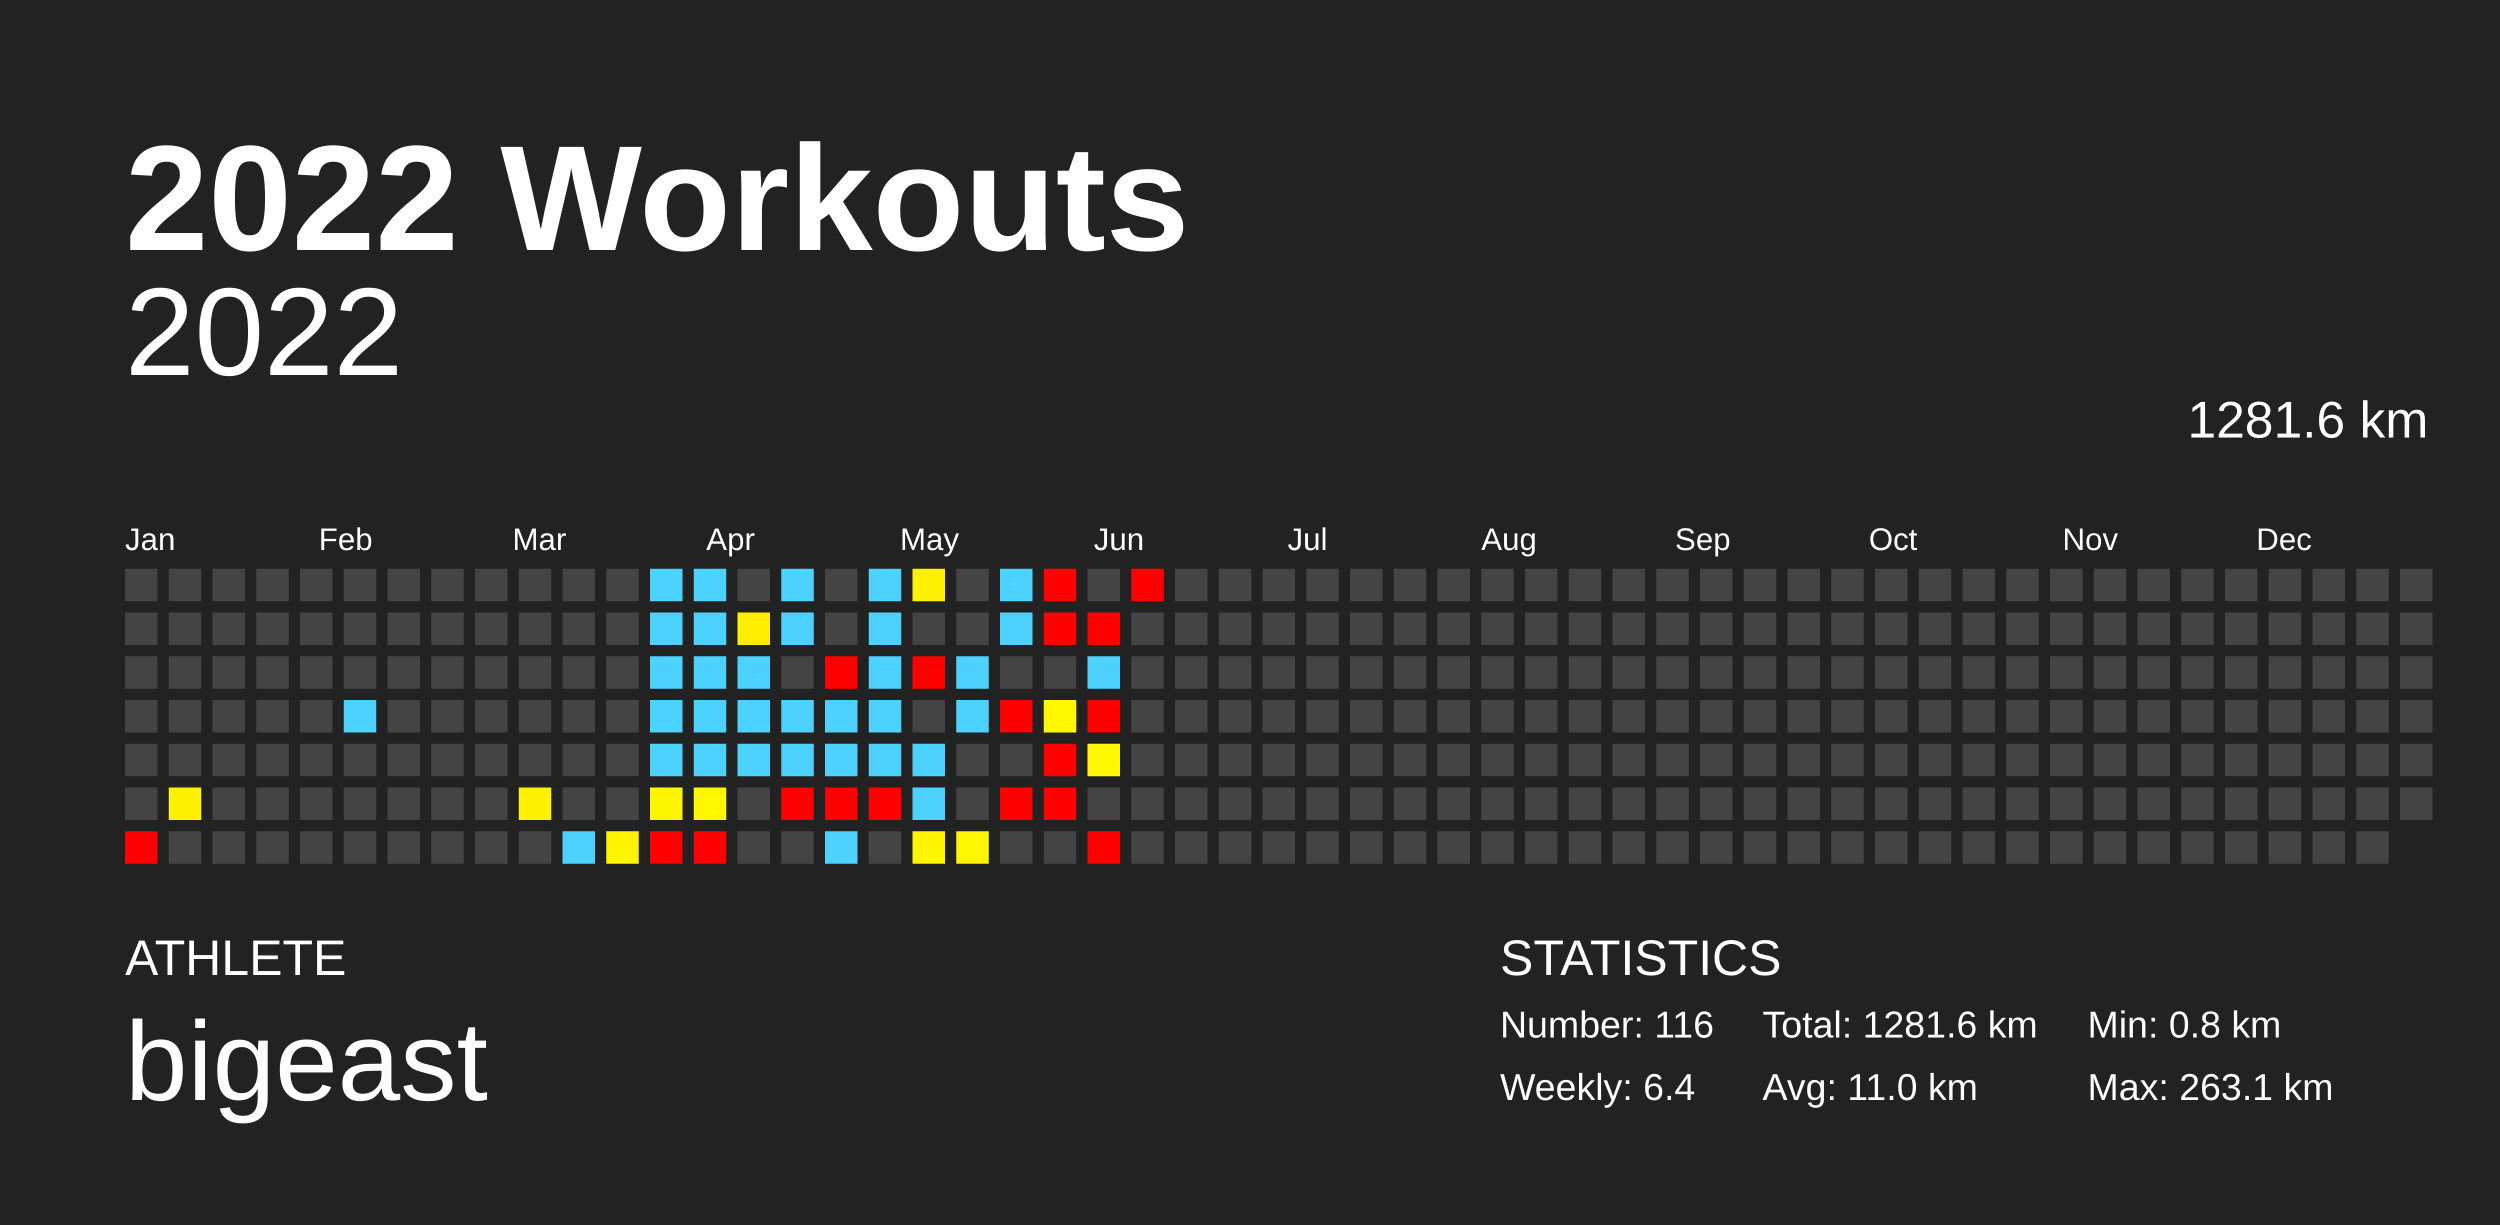
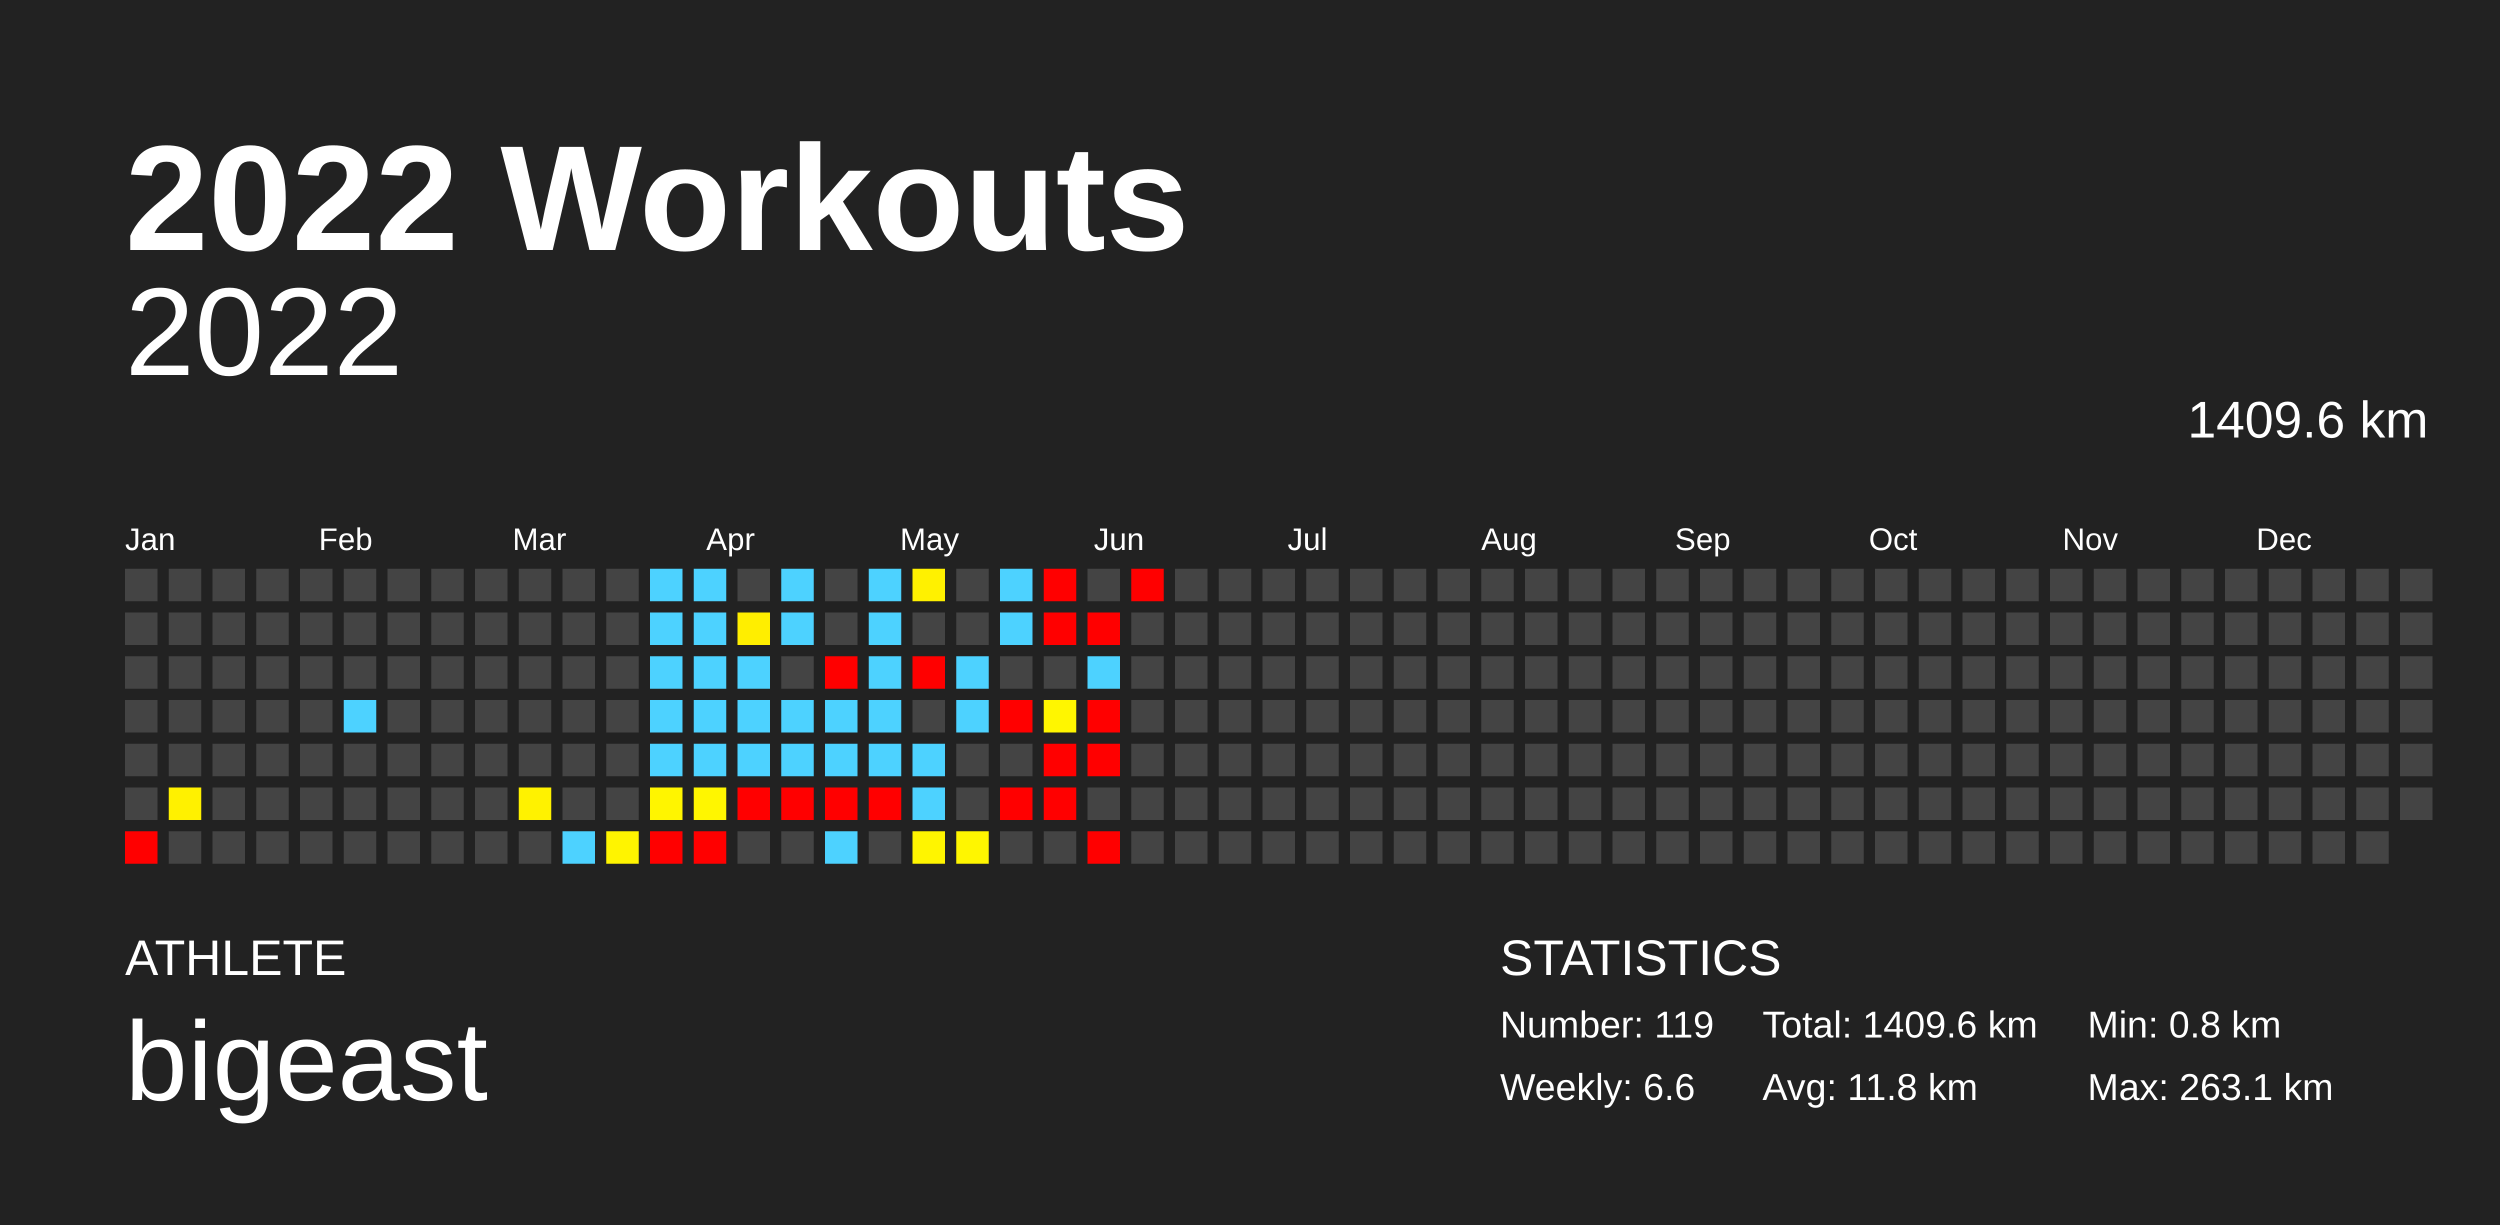
<svg xmlns="http://www.w3.org/2000/svg" baseProfile="full" height="98mm" version="1.1" viewBox="0,0,200,98" width="200mm">
  <defs />
  <rect fill="#222222" height="98" width="200" x="0" y="0" />
  <text fill="#FFFFFF" style="font-size:12px; font-family:Arial; font-weight:bold;" x="10" y="20">2022 Workouts</text>
  <text fill="#FFFFFF" style="font-size:4px; font-family:Arial" x="10" y="78">ATHLETE</text>
  <text fill="#FFFFFF" style="font-size:9px; font-family:Arial" x="10" y="88">bigeast</text>
  <text fill="#FFFFFF" style="font-size:4px; font-family:Arial" x="120" y="78">STATISTICS</text>
-   <text fill="#FFFFFF" style="font-size:3px; font-family:Arial" x="120" y="83">Number: 116</text>
-   <text fill="#FFFFFF" style="font-size:3px; font-family:Arial" x="120" y="88">Weekly: 6.4</text>
-   <text fill="#FFFFFF" style="font-size:3px; font-family:Arial" x="141" y="83">Total: 1281.6 km</text>
-   <text fill="#FFFFFF" style="font-size:3px; font-family:Arial" x="141" y="88">Avg: 11.0 km</text>
+   <text fill="#FFFFFF" style="font-size:3px; font-family:Arial" x="120" y="83">Number: 119</text>
+   <text fill="#FFFFFF" style="font-size:3px; font-family:Arial" x="120" y="88">Weekly: 6.6</text>
+   <text fill="#FFFFFF" style="font-size:3px; font-family:Arial" x="141" y="83">Total: 1409.6 km</text>
+   <text fill="#FFFFFF" style="font-size:3px; font-family:Arial" x="141" y="88">Avg: 11.8 km</text>
  <text fill="#FFFFFF" style="font-size:3px; font-family:Arial" x="167" y="83">Min: 0.8 km</text>
  <text fill="#FFFFFF" style="font-size:3px; font-family:Arial" x="167" y="88">Max: 263.1 km</text>
  <text alignment-baseline="hanging" fill="#FFFFFF" style="font-size:10.0px; font-family:Arial;" x="10" y="30">2022</text>
-   <text alignment-baseline="hanging" fill="#FFFFFF" style="font-size:4.125px; font-family:Arial;" x="175" y="35">1281.6 km</text>
+   <text alignment-baseline="hanging" fill="#FFFFFF" style="font-size:4.125px; font-family:Arial;" x="175" y="35">1409.6 km</text>
  <text fill="#FFFFFF" style="font-size:2.5px; font-family:Arial" x="10.0" y="44">Jan</text>
  <text fill="#FFFFFF" style="font-size:2.5px; font-family:Arial" x="25.5" y="44">Feb</text>
  <text fill="#FFFFFF" style="font-size:2.5px; font-family:Arial" x="41.0" y="44">Mar</text>
  <text fill="#FFFFFF" style="font-size:2.5px; font-family:Arial" x="56.5" y="44">Apr</text>
  <text fill="#FFFFFF" style="font-size:2.5px; font-family:Arial" x="72.0" y="44">May</text>
  <text fill="#FFFFFF" style="font-size:2.5px; font-family:Arial" x="87.5" y="44">Jun</text>
  <text fill="#FFFFFF" style="font-size:2.5px; font-family:Arial" x="103.0" y="44">Jul</text>
  <text fill="#FFFFFF" style="font-size:2.5px; font-family:Arial" x="118.5" y="44">Aug</text>
  <text fill="#FFFFFF" style="font-size:2.5px; font-family:Arial" x="134.0" y="44">Sep</text>
  <text fill="#FFFFFF" style="font-size:2.5px; font-family:Arial" x="149.5" y="44">Oct</text>
  <text fill="#FFFFFF" style="font-size:2.5px; font-family:Arial" x="165.0" y="44">Nov</text>
  <text fill="#FFFFFF" style="font-size:2.5px; font-family:Arial" x="180.5" y="44">Dec</text>
  <rect fill="#444444" height="2.6" width="2.6" x="10.0" y="45.5" />
  <rect fill="#444444" height="2.6" width="2.6" x="10.0" y="49.0" />
  <rect fill="#444444" height="2.6" width="2.6" x="10.0" y="52.5" />
  <rect fill="#444444" height="2.6" width="2.6" x="10.0" y="56.0" />
  <rect fill="#444444" height="2.6" width="2.6" x="10.0" y="59.5" />
  <rect fill="#444444" height="2.6" width="2.6" x="10.0" y="63.0" />
  <rect fill="red" height="2.6" width="2.6" x="10.0" y="66.5" />
  <rect fill="#444444" height="2.6" width="2.6" x="13.5" y="45.5" />
  <rect fill="#444444" height="2.6" width="2.6" x="13.5" y="49.0" />
  <rect fill="#444444" height="2.6" width="2.6" x="13.5" y="52.5" />
  <rect fill="#444444" height="2.6" width="2.6" x="13.5" y="56.0" />
  <rect fill="#444444" height="2.6" width="2.6" x="13.5" y="59.5" />
  <rect fill="#fff100" height="2.6" width="2.6" x="13.5" y="63.0" />
  <rect fill="#444444" height="2.6" width="2.6" x="13.5" y="66.5" />
  <rect fill="#444444" height="2.6" width="2.6" x="17.0" y="45.5" />
  <rect fill="#444444" height="2.6" width="2.6" x="17.0" y="49.0" />
  <rect fill="#444444" height="2.6" width="2.6" x="17.0" y="52.5" />
  <rect fill="#444444" height="2.6" width="2.6" x="17.0" y="56.0" />
  <rect fill="#444444" height="2.6" width="2.6" x="17.0" y="59.5" />
  <rect fill="#444444" height="2.6" width="2.6" x="17.0" y="63.0" />
  <rect fill="#444444" height="2.6" width="2.6" x="17.0" y="66.5" />
  <rect fill="#444444" height="2.6" width="2.6" x="20.5" y="45.5" />
  <rect fill="#444444" height="2.6" width="2.6" x="20.5" y="49.0" />
  <rect fill="#444444" height="2.6" width="2.6" x="20.5" y="52.5" />
  <rect fill="#444444" height="2.6" width="2.6" x="20.5" y="56.0" />
  <rect fill="#444444" height="2.6" width="2.6" x="20.5" y="59.5" />
  <rect fill="#444444" height="2.6" width="2.6" x="20.5" y="63.0" />
  <rect fill="#444444" height="2.6" width="2.6" x="20.5" y="66.5" />
  <rect fill="#444444" height="2.6" width="2.6" x="24.0" y="45.5" />
  <rect fill="#444444" height="2.6" width="2.6" x="24.0" y="49.0" />
  <rect fill="#444444" height="2.6" width="2.6" x="24.0" y="52.5" />
  <rect fill="#444444" height="2.6" width="2.6" x="24.0" y="56.0" />
  <rect fill="#444444" height="2.6" width="2.6" x="24.0" y="59.5" />
  <rect fill="#444444" height="2.6" width="2.6" x="24.0" y="63.0" />
  <rect fill="#444444" height="2.6" width="2.6" x="24.0" y="66.5" />
  <rect fill="#444444" height="2.6" width="2.6" x="27.5" y="45.5" />
  <rect fill="#444444" height="2.6" width="2.6" x="27.5" y="49.0" />
  <rect fill="#444444" height="2.6" width="2.6" x="27.5" y="52.5" />
  <rect fill="#4dd2ff" height="2.6" width="2.6" x="27.5" y="56.0" />
  <rect fill="#444444" height="2.6" width="2.6" x="27.5" y="59.5" />
  <rect fill="#444444" height="2.6" width="2.6" x="27.5" y="63.0" />
  <rect fill="#444444" height="2.6" width="2.6" x="27.5" y="66.5" />
  <rect fill="#444444" height="2.6" width="2.6" x="31.0" y="45.5" />
  <rect fill="#444444" height="2.6" width="2.6" x="31.0" y="49.0" />
  <rect fill="#444444" height="2.6" width="2.6" x="31.0" y="52.5" />
  <rect fill="#444444" height="2.6" width="2.6" x="31.0" y="56.0" />
  <rect fill="#444444" height="2.6" width="2.6" x="31.0" y="59.5" />
  <rect fill="#444444" height="2.6" width="2.6" x="31.0" y="63.0" />
  <rect fill="#444444" height="2.6" width="2.6" x="31.0" y="66.5" />
  <rect fill="#444444" height="2.6" width="2.6" x="34.5" y="45.5" />
  <rect fill="#444444" height="2.6" width="2.6" x="34.5" y="49.0" />
  <rect fill="#444444" height="2.6" width="2.6" x="34.5" y="52.5" />
  <rect fill="#444444" height="2.6" width="2.6" x="34.5" y="56.0" />
  <rect fill="#444444" height="2.6" width="2.6" x="34.5" y="59.5" />
  <rect fill="#444444" height="2.6" width="2.6" x="34.5" y="63.0" />
  <rect fill="#444444" height="2.6" width="2.6" x="34.5" y="66.5" />
  <rect fill="#444444" height="2.6" width="2.6" x="38.0" y="45.5" />
  <rect fill="#444444" height="2.6" width="2.6" x="38.0" y="49.0" />
  <rect fill="#444444" height="2.6" width="2.6" x="38.0" y="52.5" />
  <rect fill="#444444" height="2.6" width="2.6" x="38.0" y="56.0" />
  <rect fill="#444444" height="2.6" width="2.6" x="38.0" y="59.5" />
  <rect fill="#444444" height="2.6" width="2.6" x="38.0" y="63.0" />
  <rect fill="#444444" height="2.6" width="2.6" x="38.0" y="66.5" />
  <rect fill="#444444" height="2.6" width="2.6" x="41.5" y="45.5" />
  <rect fill="#444444" height="2.6" width="2.6" x="41.5" y="49.0" />
  <rect fill="#444444" height="2.6" width="2.6" x="41.5" y="52.5" />
  <rect fill="#444444" height="2.6" width="2.6" x="41.5" y="56.0" />
  <rect fill="#444444" height="2.6" width="2.6" x="41.5" y="59.5" />
  <rect fill="#fff200" height="2.6" width="2.6" x="41.5" y="63.0" />
  <rect fill="#444444" height="2.6" width="2.6" x="41.5" y="66.5" />
  <rect fill="#444444" height="2.6" width="2.6" x="45.0" y="45.5" />
  <rect fill="#444444" height="2.6" width="2.6" x="45.0" y="49.0" />
  <rect fill="#444444" height="2.6" width="2.6" x="45.0" y="52.5" />
  <rect fill="#444444" height="2.6" width="2.6" x="45.0" y="56.0" />
  <rect fill="#444444" height="2.6" width="2.6" x="45.0" y="59.5" />
  <rect fill="#444444" height="2.6" width="2.6" x="45.0" y="63.0" />
  <rect fill="#4dd2ff" height="2.6" width="2.6" x="45.0" y="66.5" />
  <rect fill="#444444" height="2.6" width="2.6" x="48.5" y="45.5" />
  <rect fill="#444444" height="2.6" width="2.6" x="48.5" y="49.0" />
  <rect fill="#444444" height="2.6" width="2.6" x="48.5" y="52.5" />
  <rect fill="#444444" height="2.6" width="2.6" x="48.5" y="56.0" />
  <rect fill="#444444" height="2.6" width="2.6" x="48.5" y="59.5" />
  <rect fill="#444444" height="2.6" width="2.6" x="48.5" y="63.0" />
  <rect fill="#fff400" height="2.6" width="2.6" x="48.5" y="66.5" />
  <rect fill="#4dd2ff" height="2.6" width="2.6" x="52.0" y="45.5" />
  <rect fill="#4dd2ff" height="2.6" width="2.6" x="52.0" y="49.0" />
  <rect fill="#4dd2ff" height="2.6" width="2.6" x="52.0" y="52.5" />
  <rect fill="#4dd2ff" height="2.6" width="2.6" x="52.0" y="56.0" />
  <rect fill="#4dd2ff" height="2.6" width="2.6" x="52.0" y="59.5" />
  <rect fill="#fff500" height="2.6" width="2.6" x="52.0" y="63.0" />
  <rect fill="red" height="2.6" width="2.6" x="52.0" y="66.5" />
  <rect fill="#4dd2ff" height="2.6" width="2.6" x="55.5" y="45.5" />
  <rect fill="#4dd2ff" height="2.6" width="2.6" x="55.5" y="49.0" />
  <rect fill="#4dd2ff" height="2.6" width="2.6" x="55.5" y="52.5" />
  <rect fill="#4dd2ff" height="2.6" width="2.6" x="55.5" y="56.0" />
  <rect fill="#4dd2ff" height="2.6" width="2.6" x="55.5" y="59.5" />
  <rect fill="#fff600" height="2.6" width="2.6" x="55.5" y="63.0" />
  <rect fill="red" height="2.6" width="2.6" x="55.5" y="66.5" />
  <rect fill="#444444" height="2.6" width="2.6" x="59.0" y="45.5" />
  <rect fill="#ffee00" height="2.6" width="2.6" x="59.0" y="49.0" />
  <rect fill="#4dd2ff" height="2.6" width="2.6" x="59.0" y="52.5" />
  <rect fill="#4dd2ff" height="2.6" width="2.6" x="59.0" y="56.0" />
  <rect fill="#4dd2ff" height="2.6" width="2.6" x="59.0" y="59.5" />
-   <rect fill="#444444" height="2.6" width="2.6" x="59.0" y="63.0" />
+   <rect fill="red" height="2.6" width="2.6" x="59.0" y="63.0" />
  <rect fill="#444444" height="2.6" width="2.6" x="59.0" y="66.5" />
  <rect fill="#4dd2ff" height="2.6" width="2.6" x="62.5" y="45.5" />
  <rect fill="#4dd2ff" height="2.6" width="2.6" x="62.5" y="49.0" />
  <rect fill="#444444" height="2.6" width="2.6" x="62.5" y="52.5" />
  <rect fill="#4dd2ff" height="2.6" width="2.6" x="62.5" y="56.0" />
  <rect fill="#4dd2ff" height="2.6" width="2.6" x="62.5" y="59.5" />
  <rect fill="red" height="2.6" width="2.6" x="62.5" y="63.0" />
  <rect fill="#444444" height="2.6" width="2.6" x="62.5" y="66.5" />
  <rect fill="#444444" height="2.6" width="2.6" x="66.0" y="45.5" />
  <rect fill="#444444" height="2.6" width="2.6" x="66.0" y="49.0" />
  <rect fill="red" height="2.6" width="2.6" x="66.0" y="52.5" />
  <rect fill="#4dd2ff" height="2.6" width="2.6" x="66.0" y="56.0" />
  <rect fill="#4dd2ff" height="2.6" width="2.6" x="66.0" y="59.5" />
  <rect fill="red" height="2.6" width="2.6" x="66.0" y="63.0" />
  <rect fill="#4dd2ff" height="2.6" width="2.6" x="66.0" y="66.5" />
  <rect fill="#4dd2ff" height="2.6" width="2.6" x="69.5" y="45.5" />
  <rect fill="#4dd2ff" height="2.6" width="2.6" x="69.5" y="49.0" />
  <rect fill="#4dd2ff" height="2.6" width="2.6" x="69.5" y="52.5" />
  <rect fill="#4dd2ff" height="2.6" width="2.6" x="69.5" y="56.0" />
  <rect fill="#4dd2ff" height="2.6" width="2.6" x="69.5" y="59.5" />
  <rect fill="red" height="2.6" width="2.6" x="69.5" y="63.0" />
  <rect fill="#444444" height="2.6" width="2.6" x="69.5" y="66.5" />
  <rect fill="#fff100" height="2.6" width="2.6" x="73.0" y="45.5" />
  <rect fill="#444444" height="2.6" width="2.6" x="73.0" y="49.0" />
  <rect fill="red" height="2.6" width="2.6" x="73.0" y="52.5" />
  <rect fill="#444444" height="2.6" width="2.6" x="73.0" y="56.0" />
  <rect fill="#4dd2ff" height="2.6" width="2.6" x="73.0" y="59.5" />
  <rect fill="#4dd2ff" height="2.6" width="2.6" x="73.0" y="63.0" />
  <rect fill="#fff500" height="2.6" width="2.6" x="73.0" y="66.5" />
  <rect fill="#444444" height="2.6" width="2.6" x="76.5" y="45.5" />
  <rect fill="#444444" height="2.6" width="2.6" x="76.5" y="49.0" />
  <rect fill="#4dd2ff" height="2.6" width="2.6" x="76.5" y="52.5" />
  <rect fill="#4dd2ff" height="2.6" width="2.6" x="76.5" y="56.0" />
  <rect fill="#444444" height="2.6" width="2.6" x="76.5" y="59.5" />
  <rect fill="#444444" height="2.6" width="2.6" x="76.5" y="63.0" />
  <rect fill="#fff600" height="2.6" width="2.6" x="76.5" y="66.5" />
  <rect fill="#4dd2ff" height="2.6" width="2.6" x="80.0" y="45.5" />
  <rect fill="#4dd2ff" height="2.6" width="2.6" x="80.0" y="49.0" />
  <rect fill="#444444" height="2.6" width="2.6" x="80.0" y="52.5" />
  <rect fill="red" height="2.6" width="2.6" x="80.0" y="56.0" />
  <rect fill="#444444" height="2.6" width="2.6" x="80.0" y="59.5" />
  <rect fill="red" height="2.6" width="2.6" x="80.0" y="63.0" />
  <rect fill="#444444" height="2.6" width="2.6" x="80.0" y="66.5" />
  <rect fill="red" height="2.6" width="2.6" x="83.5" y="45.5" />
  <rect fill="red" height="2.6" width="2.6" x="83.5" y="49.0" />
  <rect fill="#444444" height="2.6" width="2.6" x="83.5" y="52.5" />
  <rect fill="#fff600" height="2.6" width="2.6" x="83.5" y="56.0" />
  <rect fill="red" height="2.6" width="2.6" x="83.5" y="59.5" />
  <rect fill="red" height="2.6" width="2.6" x="83.5" y="63.0" />
  <rect fill="#444444" height="2.6" width="2.6" x="83.5" y="66.5" />
  <rect fill="#444444" height="2.6" width="2.6" x="87.0" y="45.5" />
  <rect fill="red" height="2.6" width="2.6" x="87.0" y="49.0" />
  <rect fill="#4dd2ff" height="2.6" width="2.6" x="87.0" y="52.5" />
  <rect fill="red" height="2.6" width="2.6" x="87.0" y="56.0" />
-   <rect fill="#fff600" height="2.6" width="2.6" x="87.0" y="59.5" />
+   <rect fill="red" height="2.6" width="2.6" x="87.0" y="59.5" />
  <rect fill="#444444" height="2.6" width="2.6" x="87.0" y="63.0" />
  <rect fill="red" height="2.6" width="2.6" x="87.0" y="66.5" />
  <rect fill="red" height="2.6" width="2.6" x="90.5" y="45.5" />
  <rect fill="#444444" height="2.6" width="2.6" x="90.5" y="49.0" />
  <rect fill="#444444" height="2.6" width="2.6" x="90.5" y="52.5" />
  <rect fill="#444444" height="2.6" width="2.6" x="90.5" y="56.0" />
  <rect fill="#444444" height="2.6" width="2.6" x="90.5" y="59.5" />
  <rect fill="#444444" height="2.6" width="2.6" x="90.5" y="63.0" />
  <rect fill="#444444" height="2.6" width="2.6" x="90.5" y="66.5" />
  <rect fill="#444444" height="2.6" width="2.6" x="94.0" y="45.5" />
  <rect fill="#444444" height="2.6" width="2.6" x="94.0" y="49.0" />
  <rect fill="#444444" height="2.6" width="2.6" x="94.0" y="52.5" />
  <rect fill="#444444" height="2.6" width="2.6" x="94.0" y="56.0" />
  <rect fill="#444444" height="2.6" width="2.6" x="94.0" y="59.5" />
  <rect fill="#444444" height="2.6" width="2.6" x="94.0" y="63.0" />
  <rect fill="#444444" height="2.6" width="2.6" x="94.0" y="66.5" />
  <rect fill="#444444" height="2.6" width="2.6" x="97.5" y="45.5" />
  <rect fill="#444444" height="2.6" width="2.6" x="97.5" y="49.0" />
  <rect fill="#444444" height="2.6" width="2.6" x="97.5" y="52.5" />
  <rect fill="#444444" height="2.6" width="2.6" x="97.5" y="56.0" />
  <rect fill="#444444" height="2.6" width="2.6" x="97.5" y="59.5" />
  <rect fill="#444444" height="2.6" width="2.6" x="97.5" y="63.0" />
  <rect fill="#444444" height="2.6" width="2.6" x="97.5" y="66.5" />
  <rect fill="#444444" height="2.6" width="2.6" x="101.0" y="45.5" />
  <rect fill="#444444" height="2.6" width="2.6" x="101.0" y="49.0" />
  <rect fill="#444444" height="2.6" width="2.6" x="101.0" y="52.5" />
  <rect fill="#444444" height="2.6" width="2.6" x="101.0" y="56.0" />
  <rect fill="#444444" height="2.6" width="2.6" x="101.0" y="59.5" />
  <rect fill="#444444" height="2.6" width="2.6" x="101.0" y="63.0" />
  <rect fill="#444444" height="2.6" width="2.6" x="101.0" y="66.5" />
  <rect fill="#444444" height="2.6" width="2.6" x="104.5" y="45.5" />
  <rect fill="#444444" height="2.6" width="2.6" x="104.5" y="49.0" />
  <rect fill="#444444" height="2.6" width="2.6" x="104.5" y="52.5" />
  <rect fill="#444444" height="2.6" width="2.6" x="104.5" y="56.0" />
  <rect fill="#444444" height="2.6" width="2.6" x="104.5" y="59.5" />
  <rect fill="#444444" height="2.6" width="2.6" x="104.5" y="63.0" />
  <rect fill="#444444" height="2.6" width="2.6" x="104.5" y="66.5" />
  <rect fill="#444444" height="2.6" width="2.6" x="108.0" y="45.5" />
  <rect fill="#444444" height="2.6" width="2.6" x="108.0" y="49.0" />
  <rect fill="#444444" height="2.6" width="2.6" x="108.0" y="52.5" />
  <rect fill="#444444" height="2.6" width="2.6" x="108.0" y="56.0" />
  <rect fill="#444444" height="2.6" width="2.6" x="108.0" y="59.5" />
  <rect fill="#444444" height="2.6" width="2.6" x="108.0" y="63.0" />
  <rect fill="#444444" height="2.6" width="2.6" x="108.0" y="66.5" />
  <rect fill="#444444" height="2.6" width="2.6" x="111.5" y="45.5" />
  <rect fill="#444444" height="2.6" width="2.6" x="111.5" y="49.0" />
  <rect fill="#444444" height="2.6" width="2.6" x="111.5" y="52.5" />
  <rect fill="#444444" height="2.6" width="2.6" x="111.5" y="56.0" />
  <rect fill="#444444" height="2.6" width="2.6" x="111.5" y="59.5" />
  <rect fill="#444444" height="2.6" width="2.6" x="111.5" y="63.0" />
  <rect fill="#444444" height="2.6" width="2.6" x="111.5" y="66.5" />
  <rect fill="#444444" height="2.6" width="2.6" x="115.0" y="45.5" />
  <rect fill="#444444" height="2.6" width="2.6" x="115.0" y="49.0" />
  <rect fill="#444444" height="2.6" width="2.6" x="115.0" y="52.5" />
  <rect fill="#444444" height="2.6" width="2.6" x="115.0" y="56.0" />
  <rect fill="#444444" height="2.6" width="2.6" x="115.0" y="59.5" />
  <rect fill="#444444" height="2.6" width="2.6" x="115.0" y="63.0" />
  <rect fill="#444444" height="2.6" width="2.6" x="115.0" y="66.5" />
  <rect fill="#444444" height="2.6" width="2.6" x="118.5" y="45.5" />
  <rect fill="#444444" height="2.6" width="2.6" x="118.5" y="49.0" />
  <rect fill="#444444" height="2.6" width="2.6" x="118.5" y="52.5" />
  <rect fill="#444444" height="2.6" width="2.6" x="118.5" y="56.0" />
  <rect fill="#444444" height="2.6" width="2.6" x="118.5" y="59.5" />
  <rect fill="#444444" height="2.6" width="2.6" x="118.5" y="63.0" />
  <rect fill="#444444" height="2.6" width="2.6" x="118.5" y="66.5" />
  <rect fill="#444444" height="2.6" width="2.6" x="122.0" y="45.5" />
  <rect fill="#444444" height="2.6" width="2.6" x="122.0" y="49.0" />
  <rect fill="#444444" height="2.6" width="2.6" x="122.0" y="52.5" />
  <rect fill="#444444" height="2.6" width="2.6" x="122.0" y="56.0" />
  <rect fill="#444444" height="2.6" width="2.6" x="122.0" y="59.5" />
  <rect fill="#444444" height="2.6" width="2.6" x="122.0" y="63.0" />
  <rect fill="#444444" height="2.6" width="2.6" x="122.0" y="66.5" />
  <rect fill="#444444" height="2.6" width="2.6" x="125.5" y="45.5" />
  <rect fill="#444444" height="2.6" width="2.6" x="125.5" y="49.0" />
  <rect fill="#444444" height="2.6" width="2.6" x="125.5" y="52.5" />
  <rect fill="#444444" height="2.6" width="2.6" x="125.5" y="56.0" />
  <rect fill="#444444" height="2.6" width="2.6" x="125.5" y="59.5" />
  <rect fill="#444444" height="2.6" width="2.6" x="125.5" y="63.0" />
  <rect fill="#444444" height="2.6" width="2.6" x="125.5" y="66.5" />
  <rect fill="#444444" height="2.6" width="2.6" x="129.0" y="45.5" />
  <rect fill="#444444" height="2.6" width="2.6" x="129.0" y="49.0" />
  <rect fill="#444444" height="2.6" width="2.6" x="129.0" y="52.5" />
  <rect fill="#444444" height="2.6" width="2.6" x="129.0" y="56.0" />
  <rect fill="#444444" height="2.6" width="2.6" x="129.0" y="59.5" />
  <rect fill="#444444" height="2.6" width="2.6" x="129.0" y="63.0" />
  <rect fill="#444444" height="2.6" width="2.6" x="129.0" y="66.5" />
  <rect fill="#444444" height="2.6" width="2.6" x="132.5" y="45.5" />
  <rect fill="#444444" height="2.6" width="2.6" x="132.5" y="49.0" />
  <rect fill="#444444" height="2.6" width="2.6" x="132.5" y="52.5" />
  <rect fill="#444444" height="2.6" width="2.6" x="132.5" y="56.0" />
  <rect fill="#444444" height="2.6" width="2.6" x="132.5" y="59.5" />
  <rect fill="#444444" height="2.6" width="2.6" x="132.5" y="63.0" />
  <rect fill="#444444" height="2.6" width="2.6" x="132.5" y="66.5" />
  <rect fill="#444444" height="2.6" width="2.6" x="136.0" y="45.5" />
  <rect fill="#444444" height="2.6" width="2.6" x="136.0" y="49.0" />
  <rect fill="#444444" height="2.6" width="2.6" x="136.0" y="52.5" />
  <rect fill="#444444" height="2.6" width="2.6" x="136.0" y="56.0" />
  <rect fill="#444444" height="2.6" width="2.6" x="136.0" y="59.5" />
  <rect fill="#444444" height="2.6" width="2.6" x="136.0" y="63.0" />
  <rect fill="#444444" height="2.6" width="2.6" x="136.0" y="66.5" />
  <rect fill="#444444" height="2.6" width="2.6" x="139.5" y="45.5" />
  <rect fill="#444444" height="2.6" width="2.6" x="139.5" y="49.0" />
  <rect fill="#444444" height="2.6" width="2.6" x="139.5" y="52.5" />
  <rect fill="#444444" height="2.6" width="2.6" x="139.5" y="56.0" />
  <rect fill="#444444" height="2.6" width="2.6" x="139.5" y="59.5" />
  <rect fill="#444444" height="2.6" width="2.6" x="139.5" y="63.0" />
  <rect fill="#444444" height="2.6" width="2.6" x="139.5" y="66.5" />
  <rect fill="#444444" height="2.6" width="2.6" x="143.0" y="45.5" />
  <rect fill="#444444" height="2.6" width="2.6" x="143.0" y="49.0" />
  <rect fill="#444444" height="2.6" width="2.6" x="143.0" y="52.5" />
  <rect fill="#444444" height="2.6" width="2.6" x="143.0" y="56.0" />
  <rect fill="#444444" height="2.6" width="2.6" x="143.0" y="59.5" />
  <rect fill="#444444" height="2.6" width="2.6" x="143.0" y="63.0" />
  <rect fill="#444444" height="2.6" width="2.6" x="143.0" y="66.5" />
  <rect fill="#444444" height="2.6" width="2.6" x="146.5" y="45.5" />
  <rect fill="#444444" height="2.6" width="2.6" x="146.5" y="49.0" />
  <rect fill="#444444" height="2.6" width="2.6" x="146.5" y="52.5" />
  <rect fill="#444444" height="2.6" width="2.6" x="146.5" y="56.0" />
  <rect fill="#444444" height="2.6" width="2.6" x="146.5" y="59.5" />
  <rect fill="#444444" height="2.6" width="2.6" x="146.5" y="63.0" />
  <rect fill="#444444" height="2.6" width="2.6" x="146.5" y="66.5" />
  <rect fill="#444444" height="2.6" width="2.6" x="150.0" y="45.5" />
  <rect fill="#444444" height="2.6" width="2.6" x="150.0" y="49.0" />
  <rect fill="#444444" height="2.6" width="2.6" x="150.0" y="52.5" />
  <rect fill="#444444" height="2.6" width="2.6" x="150.0" y="56.0" />
  <rect fill="#444444" height="2.6" width="2.6" x="150.0" y="59.5" />
  <rect fill="#444444" height="2.6" width="2.6" x="150.0" y="63.0" />
  <rect fill="#444444" height="2.6" width="2.6" x="150.0" y="66.5" />
  <rect fill="#444444" height="2.6" width="2.6" x="153.5" y="45.5" />
  <rect fill="#444444" height="2.6" width="2.6" x="153.5" y="49.0" />
  <rect fill="#444444" height="2.6" width="2.6" x="153.5" y="52.5" />
  <rect fill="#444444" height="2.6" width="2.6" x="153.5" y="56.0" />
  <rect fill="#444444" height="2.6" width="2.6" x="153.5" y="59.5" />
  <rect fill="#444444" height="2.6" width="2.6" x="153.5" y="63.0" />
  <rect fill="#444444" height="2.6" width="2.6" x="153.5" y="66.5" />
  <rect fill="#444444" height="2.6" width="2.6" x="157.0" y="45.5" />
  <rect fill="#444444" height="2.6" width="2.6" x="157.0" y="49.0" />
  <rect fill="#444444" height="2.6" width="2.6" x="157.0" y="52.5" />
  <rect fill="#444444" height="2.6" width="2.6" x="157.0" y="56.0" />
  <rect fill="#444444" height="2.6" width="2.6" x="157.0" y="59.5" />
  <rect fill="#444444" height="2.6" width="2.6" x="157.0" y="63.0" />
  <rect fill="#444444" height="2.6" width="2.6" x="157.0" y="66.5" />
  <rect fill="#444444" height="2.6" width="2.6" x="160.5" y="45.5" />
  <rect fill="#444444" height="2.6" width="2.6" x="160.5" y="49.0" />
  <rect fill="#444444" height="2.6" width="2.6" x="160.5" y="52.5" />
  <rect fill="#444444" height="2.6" width="2.6" x="160.5" y="56.0" />
  <rect fill="#444444" height="2.6" width="2.6" x="160.5" y="59.5" />
  <rect fill="#444444" height="2.6" width="2.6" x="160.5" y="63.0" />
  <rect fill="#444444" height="2.6" width="2.6" x="160.5" y="66.5" />
  <rect fill="#444444" height="2.6" width="2.6" x="164.0" y="45.5" />
  <rect fill="#444444" height="2.6" width="2.6" x="164.0" y="49.0" />
  <rect fill="#444444" height="2.6" width="2.6" x="164.0" y="52.5" />
  <rect fill="#444444" height="2.6" width="2.6" x="164.0" y="56.0" />
  <rect fill="#444444" height="2.6" width="2.6" x="164.0" y="59.5" />
  <rect fill="#444444" height="2.6" width="2.6" x="164.0" y="63.0" />
  <rect fill="#444444" height="2.6" width="2.6" x="164.0" y="66.5" />
  <rect fill="#444444" height="2.6" width="2.6" x="167.5" y="45.5" />
  <rect fill="#444444" height="2.6" width="2.6" x="167.5" y="49.0" />
  <rect fill="#444444" height="2.6" width="2.6" x="167.5" y="52.5" />
  <rect fill="#444444" height="2.6" width="2.6" x="167.5" y="56.0" />
  <rect fill="#444444" height="2.6" width="2.6" x="167.5" y="59.5" />
  <rect fill="#444444" height="2.6" width="2.6" x="167.5" y="63.0" />
  <rect fill="#444444" height="2.6" width="2.6" x="167.5" y="66.5" />
  <rect fill="#444444" height="2.6" width="2.6" x="171.0" y="45.5" />
  <rect fill="#444444" height="2.6" width="2.6" x="171.0" y="49.0" />
  <rect fill="#444444" height="2.6" width="2.6" x="171.0" y="52.5" />
  <rect fill="#444444" height="2.6" width="2.6" x="171.0" y="56.0" />
  <rect fill="#444444" height="2.6" width="2.6" x="171.0" y="59.5" />
  <rect fill="#444444" height="2.6" width="2.6" x="171.0" y="63.0" />
  <rect fill="#444444" height="2.6" width="2.6" x="171.0" y="66.5" />
  <rect fill="#444444" height="2.6" width="2.6" x="174.5" y="45.5" />
  <rect fill="#444444" height="2.6" width="2.6" x="174.5" y="49.0" />
  <rect fill="#444444" height="2.6" width="2.6" x="174.5" y="52.5" />
  <rect fill="#444444" height="2.6" width="2.6" x="174.5" y="56.0" />
  <rect fill="#444444" height="2.6" width="2.6" x="174.5" y="59.5" />
  <rect fill="#444444" height="2.6" width="2.6" x="174.5" y="63.0" />
  <rect fill="#444444" height="2.6" width="2.6" x="174.5" y="66.5" />
  <rect fill="#444444" height="2.6" width="2.6" x="178.0" y="45.5" />
  <rect fill="#444444" height="2.6" width="2.6" x="178.0" y="49.0" />
  <rect fill="#444444" height="2.6" width="2.6" x="178.0" y="52.5" />
  <rect fill="#444444" height="2.6" width="2.6" x="178.0" y="56.0" />
  <rect fill="#444444" height="2.6" width="2.6" x="178.0" y="59.5" />
  <rect fill="#444444" height="2.6" width="2.6" x="178.0" y="63.0" />
  <rect fill="#444444" height="2.6" width="2.6" x="178.0" y="66.5" />
  <rect fill="#444444" height="2.6" width="2.6" x="181.5" y="45.5" />
  <rect fill="#444444" height="2.6" width="2.6" x="181.5" y="49.0" />
  <rect fill="#444444" height="2.6" width="2.6" x="181.5" y="52.5" />
  <rect fill="#444444" height="2.6" width="2.6" x="181.5" y="56.0" />
  <rect fill="#444444" height="2.6" width="2.6" x="181.5" y="59.5" />
  <rect fill="#444444" height="2.6" width="2.6" x="181.5" y="63.0" />
  <rect fill="#444444" height="2.6" width="2.6" x="181.5" y="66.5" />
  <rect fill="#444444" height="2.6" width="2.6" x="185.0" y="45.5" />
  <rect fill="#444444" height="2.6" width="2.6" x="185.0" y="49.0" />
  <rect fill="#444444" height="2.6" width="2.6" x="185.0" y="52.5" />
  <rect fill="#444444" height="2.6" width="2.6" x="185.0" y="56.0" />
  <rect fill="#444444" height="2.6" width="2.6" x="185.0" y="59.5" />
  <rect fill="#444444" height="2.6" width="2.6" x="185.0" y="63.0" />
  <rect fill="#444444" height="2.6" width="2.6" x="185.0" y="66.5" />
  <rect fill="#444444" height="2.6" width="2.6" x="188.5" y="45.5" />
  <rect fill="#444444" height="2.6" width="2.6" x="188.5" y="49.0" />
  <rect fill="#444444" height="2.6" width="2.6" x="188.5" y="52.5" />
  <rect fill="#444444" height="2.6" width="2.6" x="188.5" y="56.0" />
  <rect fill="#444444" height="2.6" width="2.6" x="188.5" y="59.5" />
  <rect fill="#444444" height="2.6" width="2.6" x="188.5" y="63.0" />
  <rect fill="#444444" height="2.6" width="2.6" x="188.5" y="66.5" />
  <rect fill="#444444" height="2.6" width="2.6" x="192.0" y="45.5" />
  <rect fill="#444444" height="2.6" width="2.6" x="192.0" y="49.0" />
  <rect fill="#444444" height="2.6" width="2.6" x="192.0" y="52.5" />
  <rect fill="#444444" height="2.6" width="2.6" x="192.0" y="56.0" />
  <rect fill="#444444" height="2.6" width="2.6" x="192.0" y="59.5" />
  <rect fill="#444444" height="2.6" width="2.6" x="192.0" y="63.0" />
</svg>
